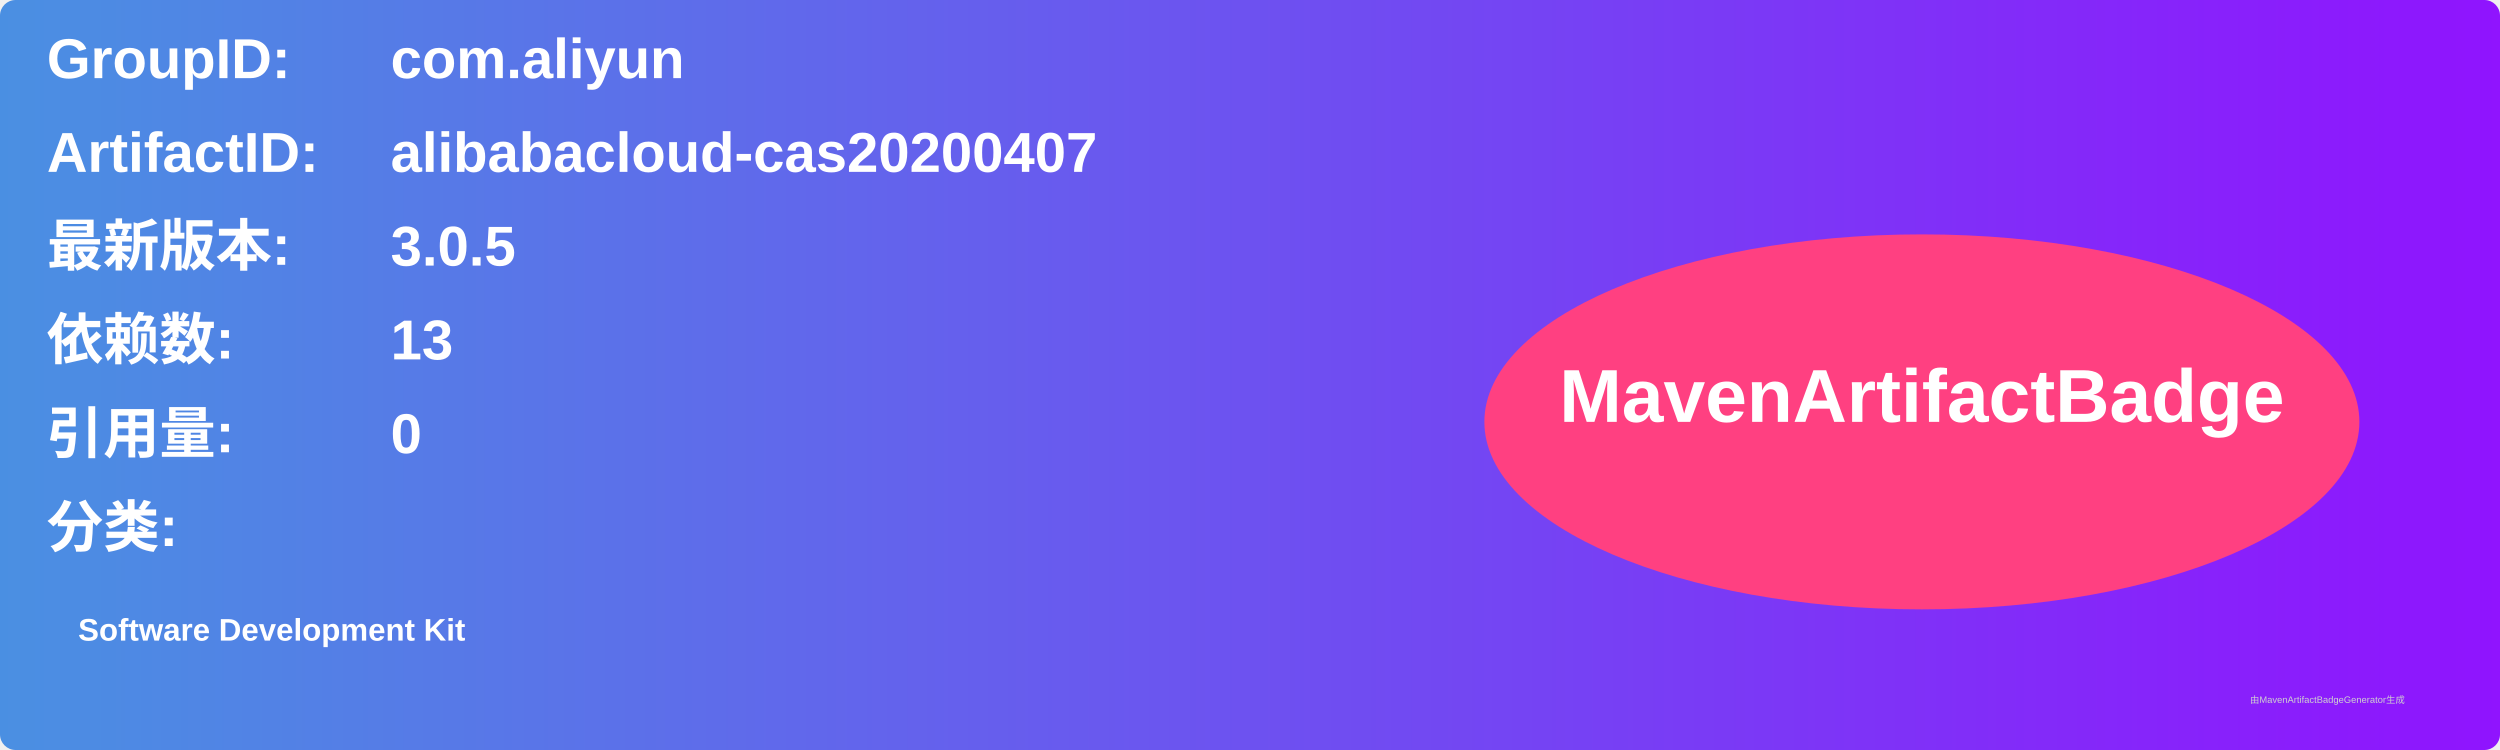
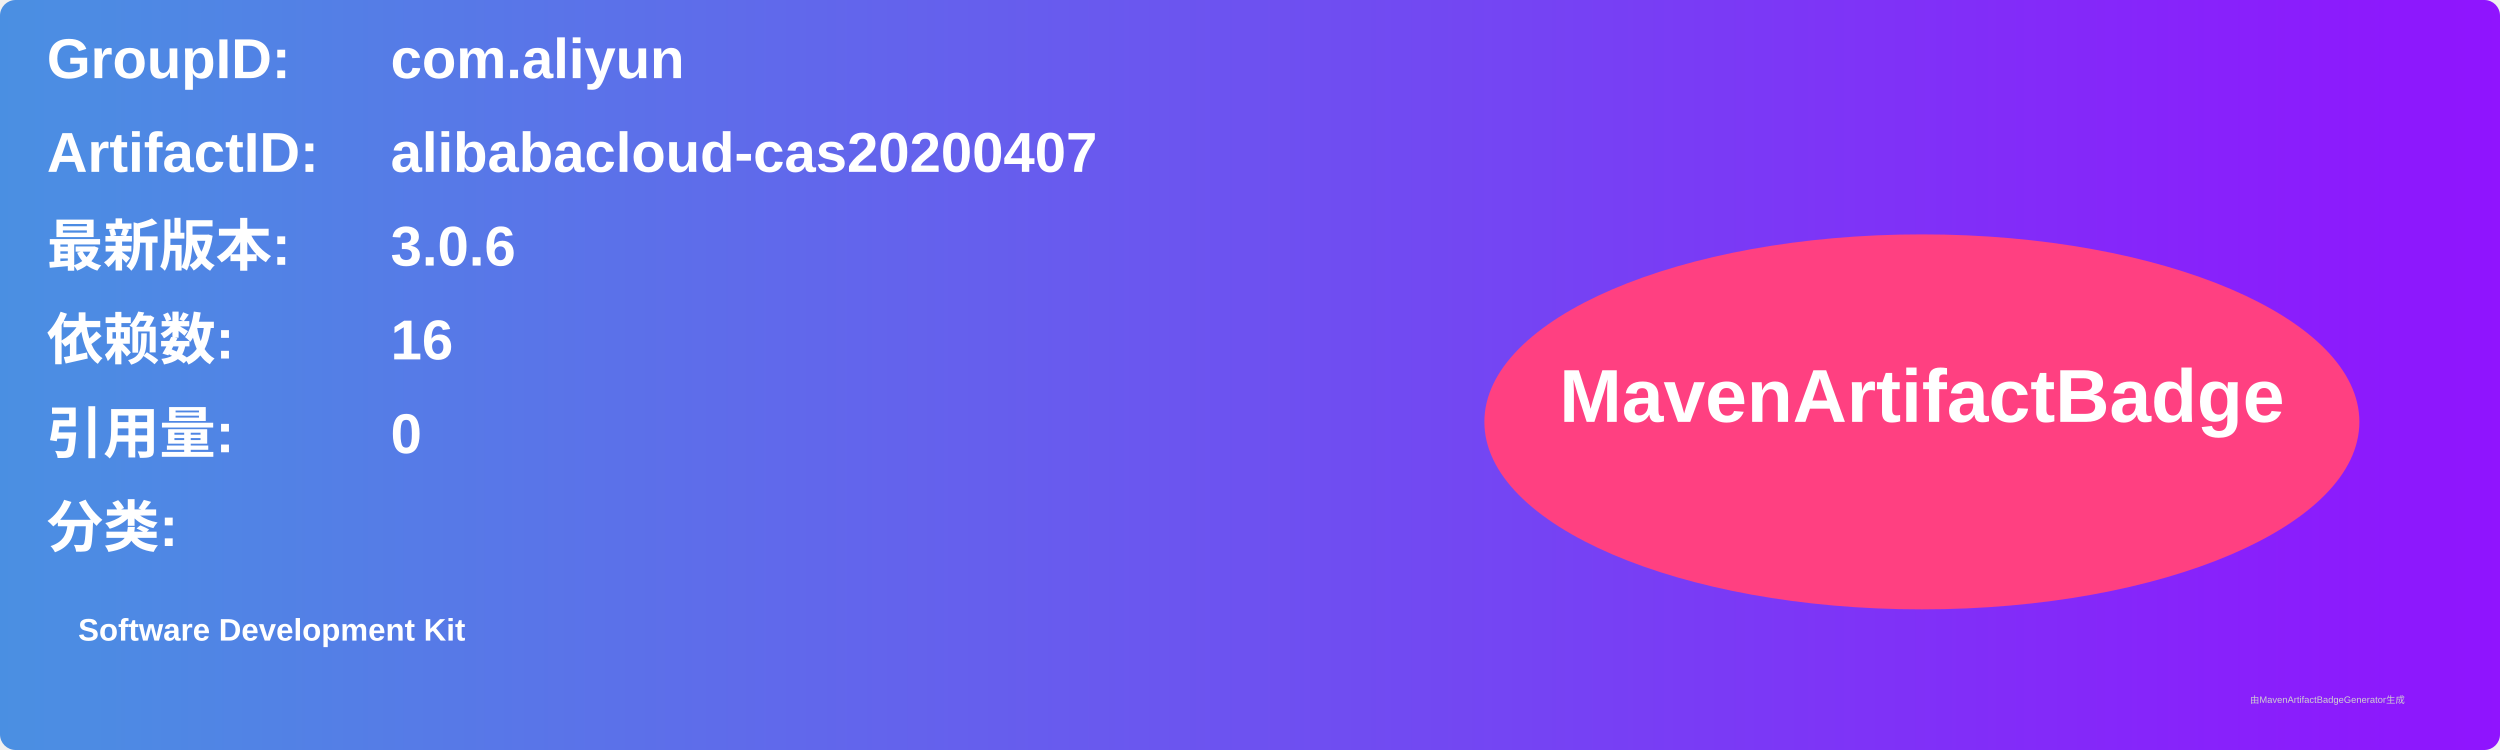
<svg xmlns="http://www.w3.org/2000/svg" width="800" height="240" viewBox="0 0 800 240">
  <linearGradient id="grad" x1="0%" y1="0%" x2="100%" y2="0%">
    <stop offset="0%" stop-color="#4a90e2" />
    <stop offset="100%" stop-color="#9013fe" />
  </linearGradient>
  <rect width="100%" height="100%" rx="5" ry="5" fill="url(#grad)" />
  <g transform="translate(15, 15)">
    <text x="0" y="10" font-family="Arial" font-size="18" fill="white" font-weight="bold" width="260">GroupID:</text>
    <text x="110" y="10" font-family="Arial" font-size="18" fill="white" font-weight="bold" width="460">com.aliyun</text>
    <text x="0" y="40" font-family="Arial" font-size="18" fill="white" font-weight="bold" width="260">ArtifactID:</text>
    <text x="110" y="40" font-family="Arial" font-size="18" fill="white" font-weight="bold" width="460">alibabacloud-cas20200407</text>
    <text x="0" y="70" font-family="Arial" font-size="18" fill="white" font-weight="bold">最新版本:</text>
    <text x="110" y="70" font-family="Arial" font-size="18" fill="white" font-weight="bold">
-       <tspan font-weight="bold">3.0.5</tspan>
+       <tspan font-weight="bold">3.0.6</tspan>
    </text>
    <text x="0" y="100" font-family="Arial" font-size="18" fill="white" font-weight="bold">依赖数: </text>
    <text x="110" y="100" font-family="Arial" font-size="18" fill="white">
-       <tspan font-weight="bold">13</tspan>
+       <tspan font-weight="bold">16</tspan>
    </text>
    <text x="0" y="130" font-family="Arial" font-size="18" fill="white" font-weight="bold">引用量: </text>
    <text x="110" y="130" font-family="Arial" font-size="18" fill="white">
      <tspan font-weight="bold">0</tspan>
    </text>
    <text x="0" y="160" font-family="Arial" font-size="18" fill="white" font-weight="bold">分类:</text>
    <text x="10" y="190" font-family="Arial" font-size="10" fill="white">
      <tspan font-weight="bold">Software Development Kit</tspan>
    </text>
    <ellipse cx="600" cy="120" rx="140" ry="60" fill="#ff4081" />
    <text x="600" y="120" text-anchor="middle" font-family="Arial" font-size="24" fill="white" font-weight="bold">MavenArtifactBadge</text>
  </g>
  <text x="720" y="225" font-family="Arial" font-size="3" fill="#d0d0d0">由MavenArtifactBadgeGenerator生成</text>
</svg>
